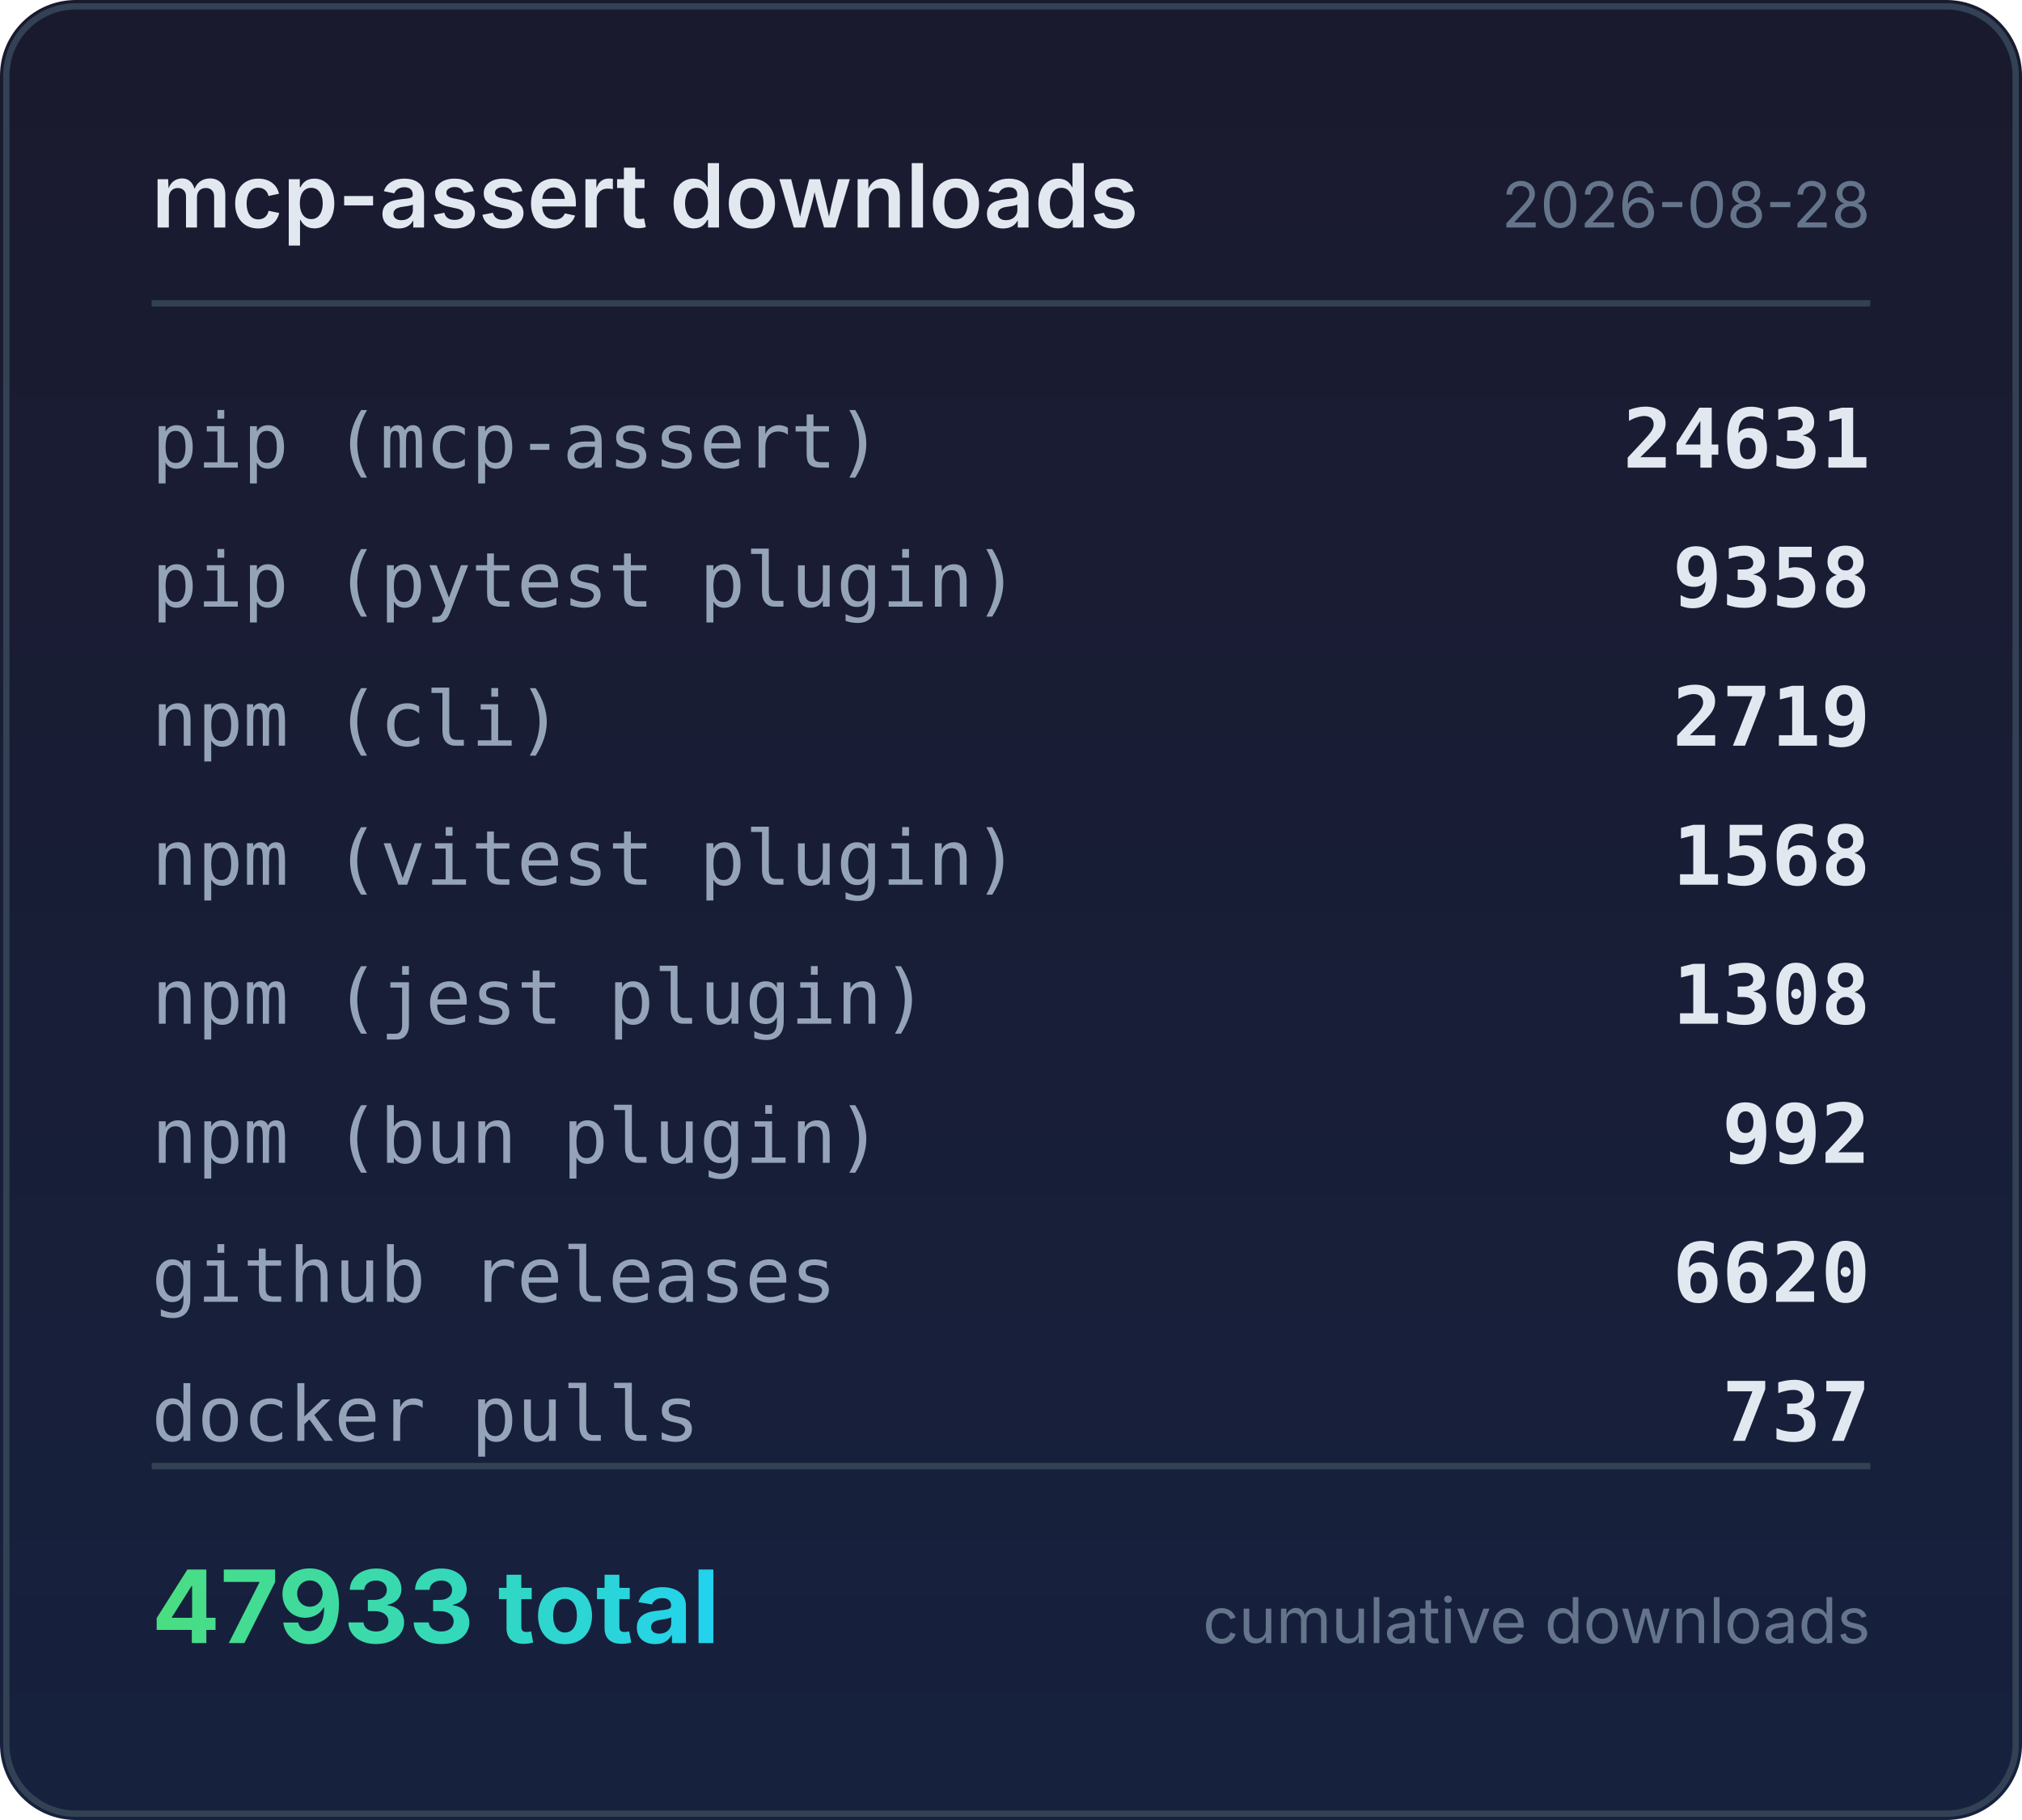
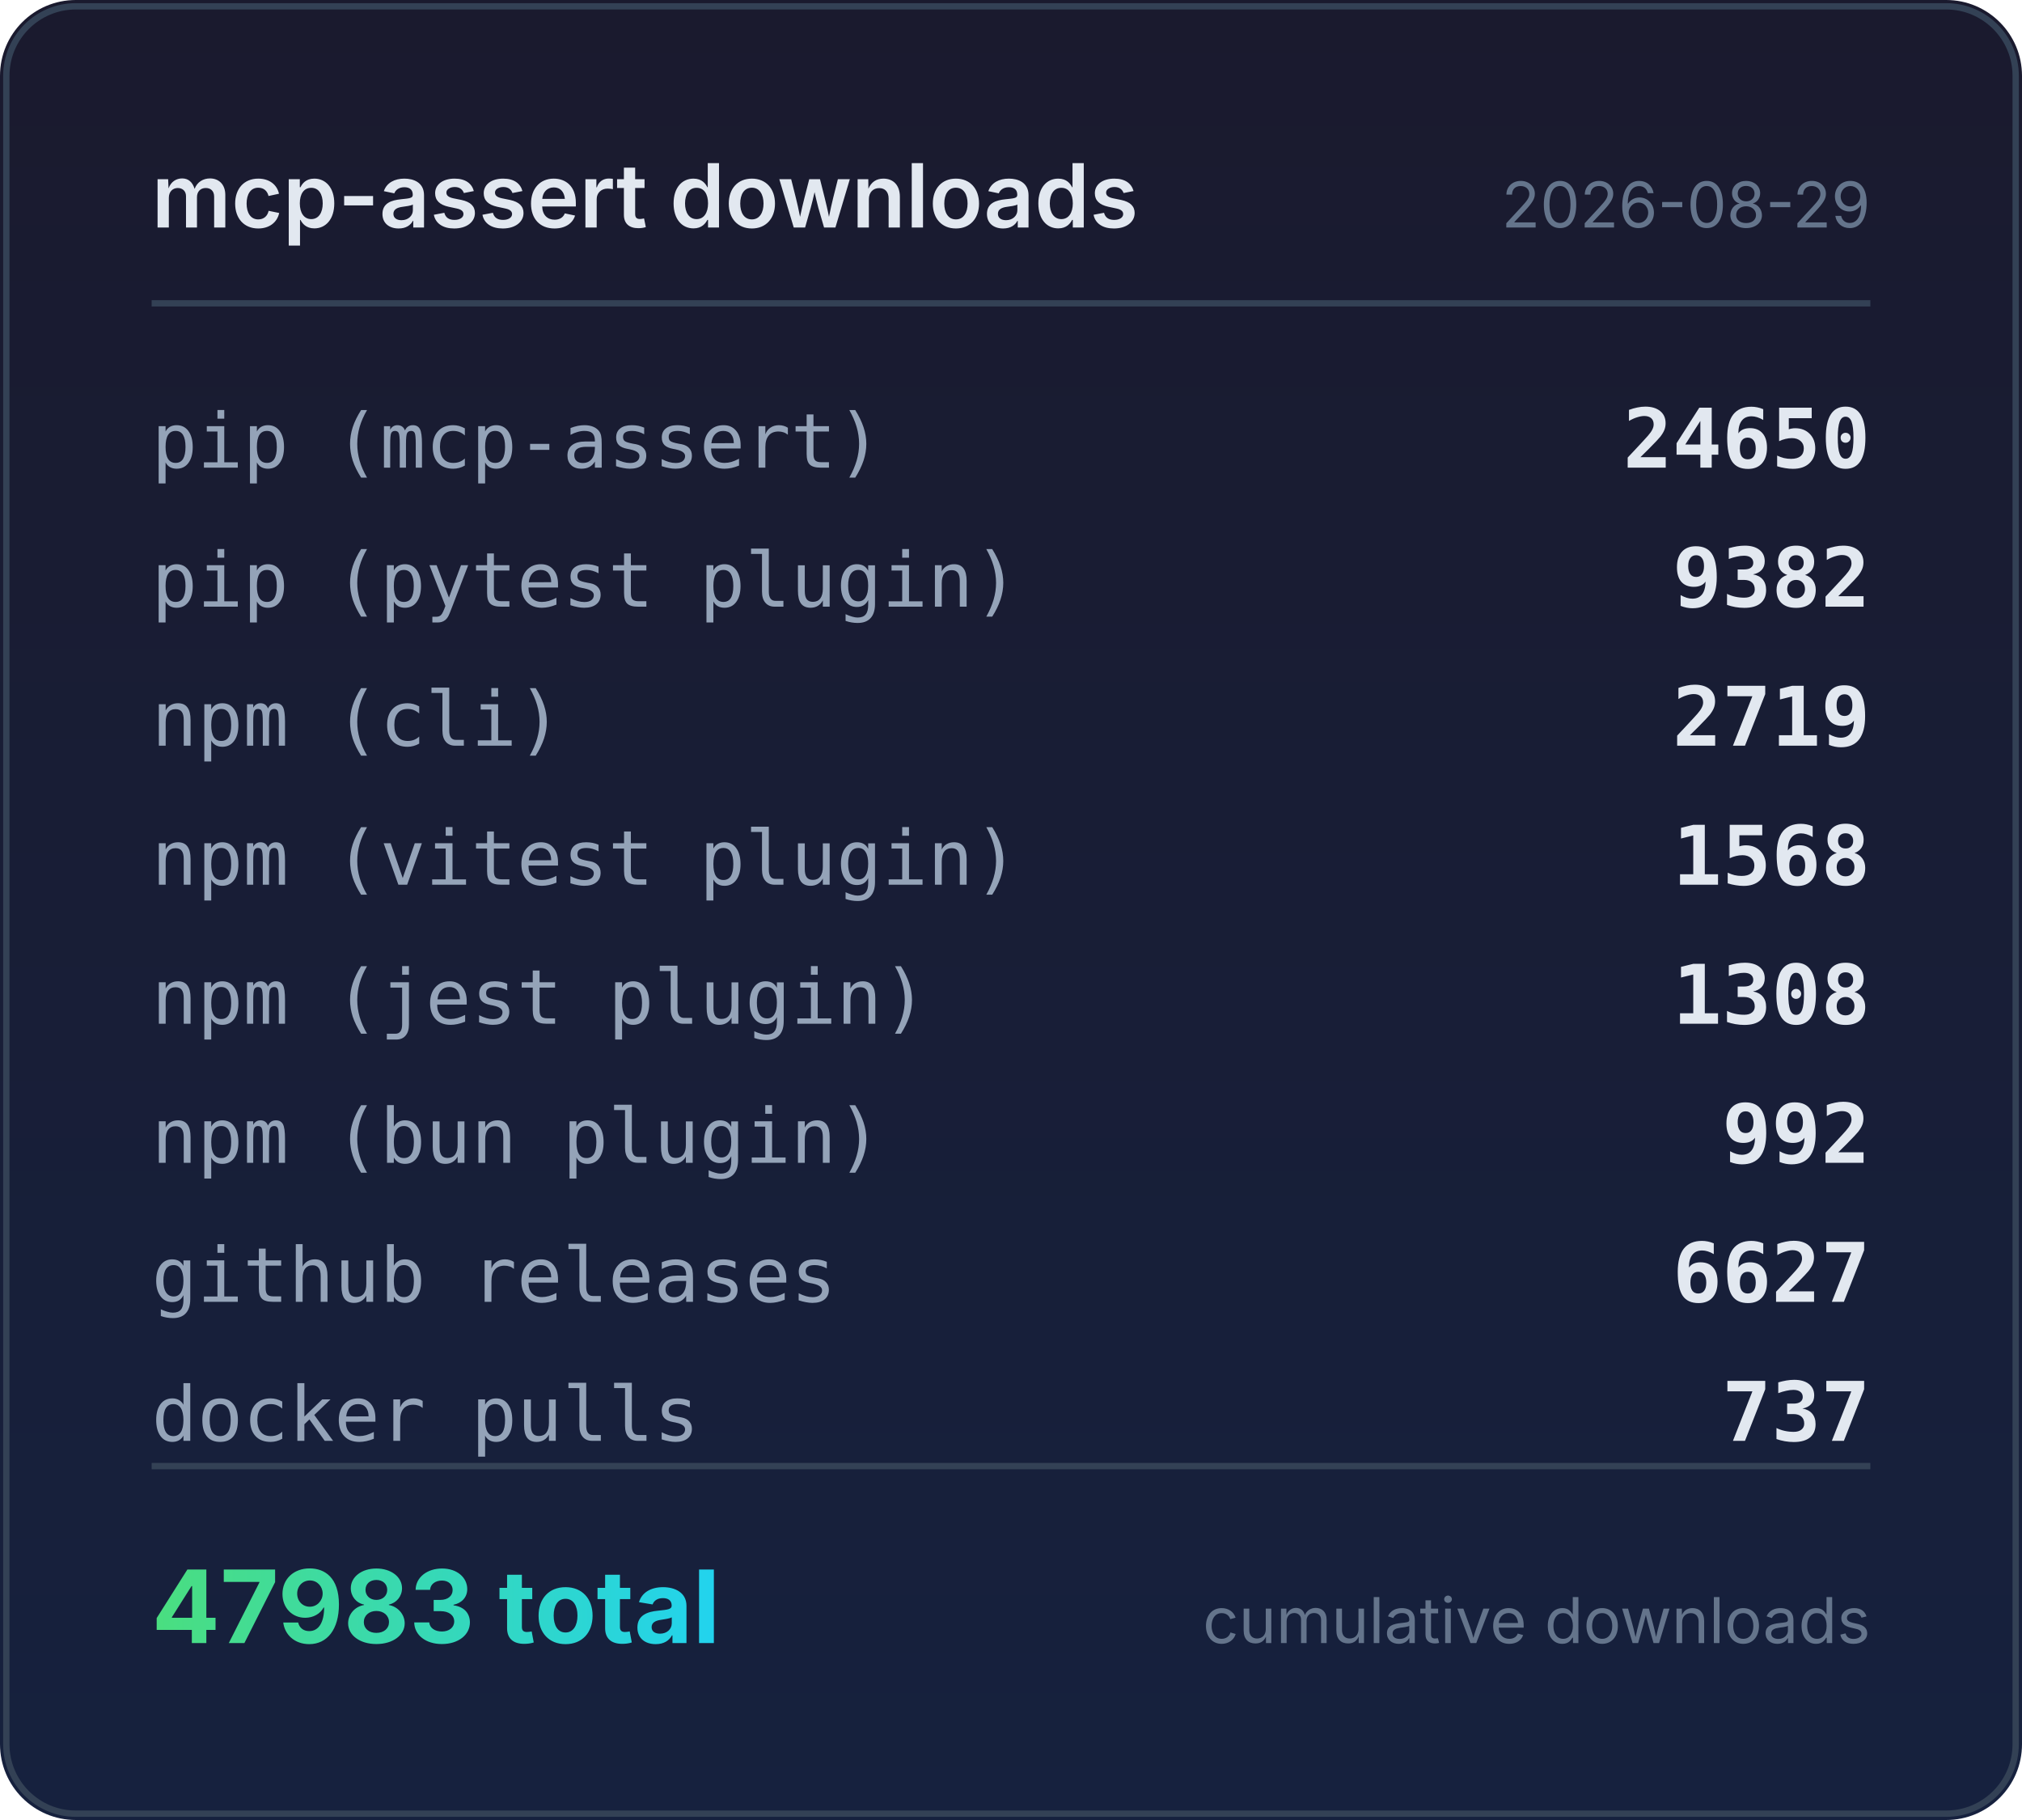
<svg xmlns="http://www.w3.org/2000/svg" width="320" height="288" viewBox="0 0 320 288">
  <defs>
    <linearGradient id="bg" x1="0" y1="0" x2="0" y2="1">
      <stop offset="0%" stop-color="#1a1a2e" />
      <stop offset="100%" stop-color="#16213e" />
    </linearGradient>
    <linearGradient id="accent" x1="0" y1="0" x2="1" y2="0">
      <stop offset="0%" stop-color="#4ade80" />
      <stop offset="100%" stop-color="#22d3ee" />
    </linearGradient>
  </defs>
  <rect width="320" height="288" rx="12" fill="url(#bg)" />
  <rect x="1" y="1" width="318" height="286" rx="11" fill="none" stroke="#334155" stroke-width="1" />
  <text x="24" y="36" fill="#e2e8f0" font-family="system-ui,-apple-system,sans-serif" font-size="14" font-weight="600">mcp-assert downloads</text>
-   <text x="296" y="36" fill="#64748b" font-family="system-ui,-apple-system,sans-serif" font-size="10" text-anchor="end">2026-08-28</text>
+   <text x="296" y="36" fill="#64748b" font-family="system-ui,-apple-system,sans-serif" font-size="10" text-anchor="end">2026-08-29</text>
  <line x1="24" y1="48" x2="296" y2="48" stroke="#334155" stroke-width="1" />
  <text x="24" y="74" fill="#94a3b8" font-family="ui-monospace,monospace" font-size="12">pip (mcp-assert)</text>
-   <text x="296" y="74" fill="#e2e8f0" font-family="ui-monospace,monospace" font-size="13" font-weight="600" text-anchor="end">24631</text>
+   <text x="296" y="74" fill="#e2e8f0" font-family="ui-monospace,monospace" font-size="13" font-weight="600" text-anchor="end">24650</text>
  <text x="24" y="96" fill="#94a3b8" font-family="ui-monospace,monospace" font-size="12">pip (pytest plugin)</text>
-   <text x="296" y="96" fill="#e2e8f0" font-family="ui-monospace,monospace" font-size="13" font-weight="600" text-anchor="end">9358</text>
+   <text x="296" y="96" fill="#e2e8f0" font-family="ui-monospace,monospace" font-size="13" font-weight="600" text-anchor="end">9382</text>
  <text x="24" y="118" fill="#94a3b8" font-family="ui-monospace,monospace" font-size="12">npm (cli)</text>
  <text x="296" y="118" fill="#e2e8f0" font-family="ui-monospace,monospace" font-size="13" font-weight="600" text-anchor="end">2719</text>
  <text x="24" y="140" fill="#94a3b8" font-family="ui-monospace,monospace" font-size="12">npm (vitest plugin)</text>
  <text x="296" y="140" fill="#e2e8f0" font-family="ui-monospace,monospace" font-size="13" font-weight="600" text-anchor="end">1568</text>
  <text x="24" y="162" fill="#94a3b8" font-family="ui-monospace,monospace" font-size="12">npm (jest plugin)</text>
  <text x="296" y="162" fill="#e2e8f0" font-family="ui-monospace,monospace" font-size="13" font-weight="600" text-anchor="end">1308</text>
  <text x="24" y="184" fill="#94a3b8" font-family="ui-monospace,monospace" font-size="12">npm (bun plugin)</text>
  <text x="296" y="184" fill="#e2e8f0" font-family="ui-monospace,monospace" font-size="13" font-weight="600" text-anchor="end">992</text>
  <text x="24" y="206" fill="#94a3b8" font-family="ui-monospace,monospace" font-size="12">github releases</text>
-   <text x="296" y="206" fill="#e2e8f0" font-family="ui-monospace,monospace" font-size="13" font-weight="600" text-anchor="end">6620</text>
+   <text x="296" y="206" fill="#e2e8f0" font-family="ui-monospace,monospace" font-size="13" font-weight="600" text-anchor="end">6627</text>
  <text x="24" y="228" fill="#94a3b8" font-family="ui-monospace,monospace" font-size="12">docker pulls</text>
  <text x="296" y="228" fill="#e2e8f0" font-family="ui-monospace,monospace" font-size="13" font-weight="600" text-anchor="end">737</text>
  <line x1="24" y1="232" x2="296" y2="232" stroke="#334155" stroke-width="1" />
-   <text x="24" y="260" fill="url(#accent)" font-family="system-ui,-apple-system,sans-serif" font-size="16" font-weight="700">47933 total</text>
+   <text x="24" y="260" fill="url(#accent)" font-family="system-ui,-apple-system,sans-serif" font-size="16" font-weight="700">47983 total</text>
  <text x="296" y="260" fill="#64748b" font-family="system-ui,-apple-system,sans-serif" font-size="10" text-anchor="end">cumulative downloads</text>
</svg>
